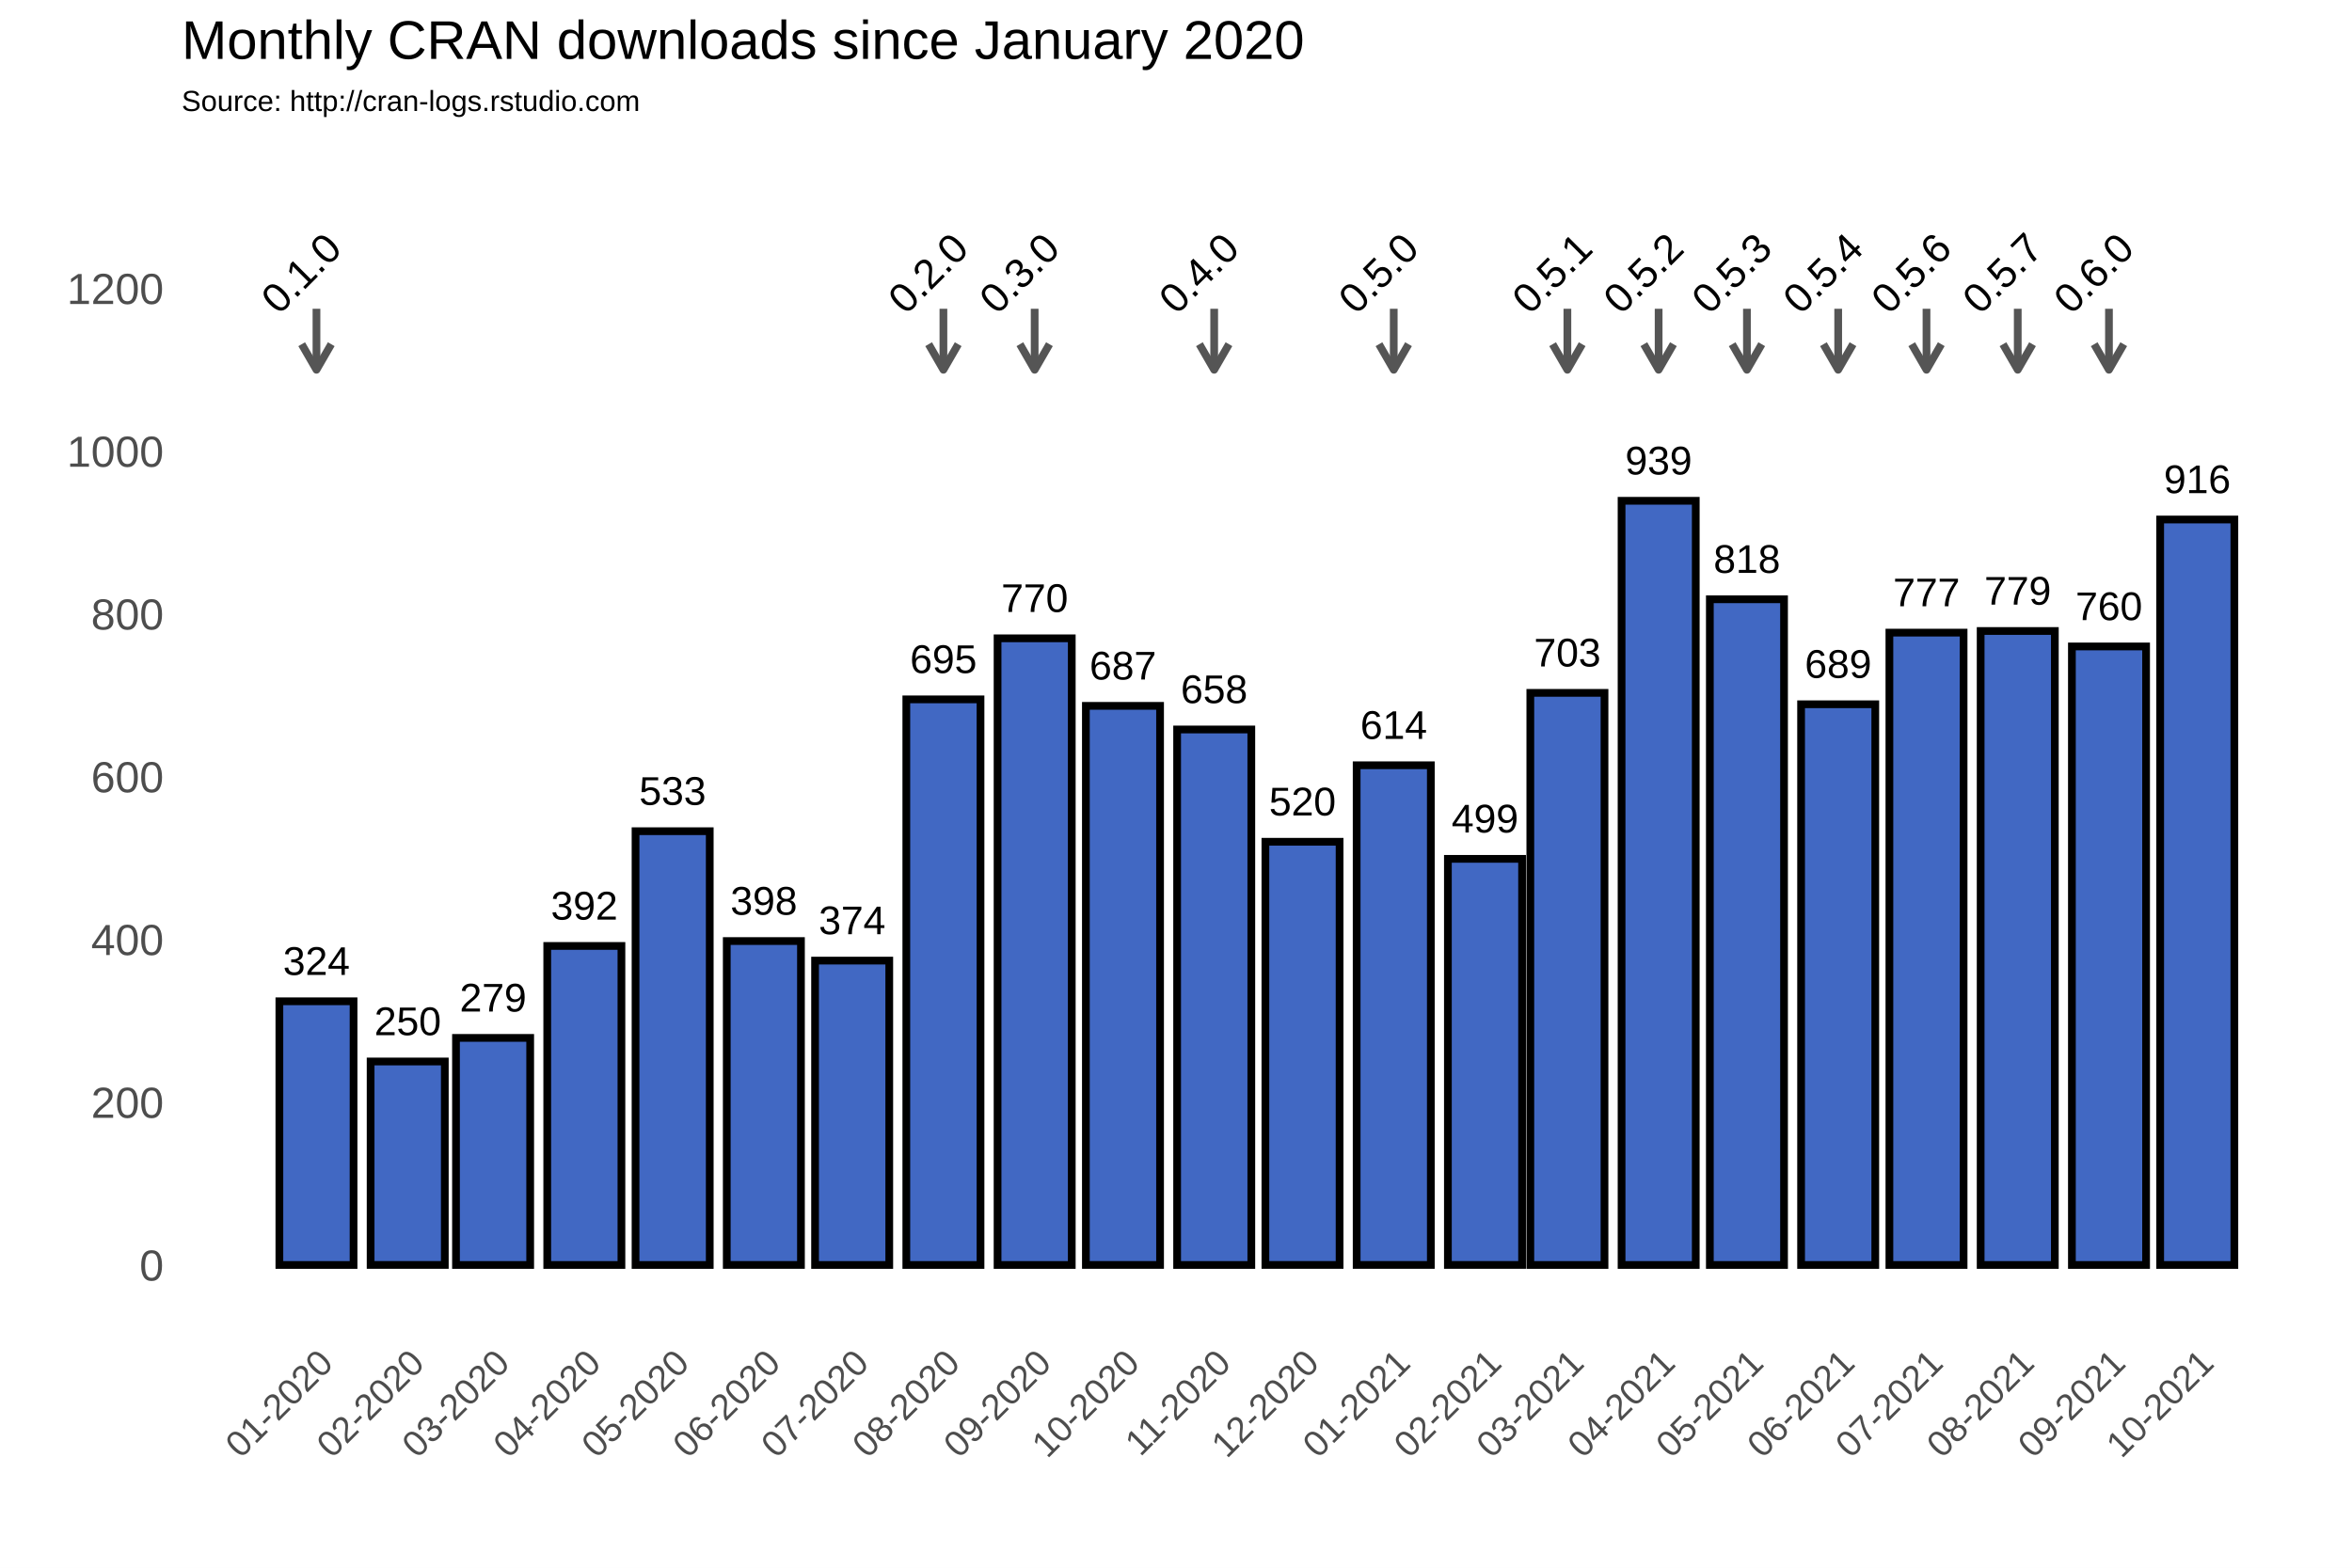
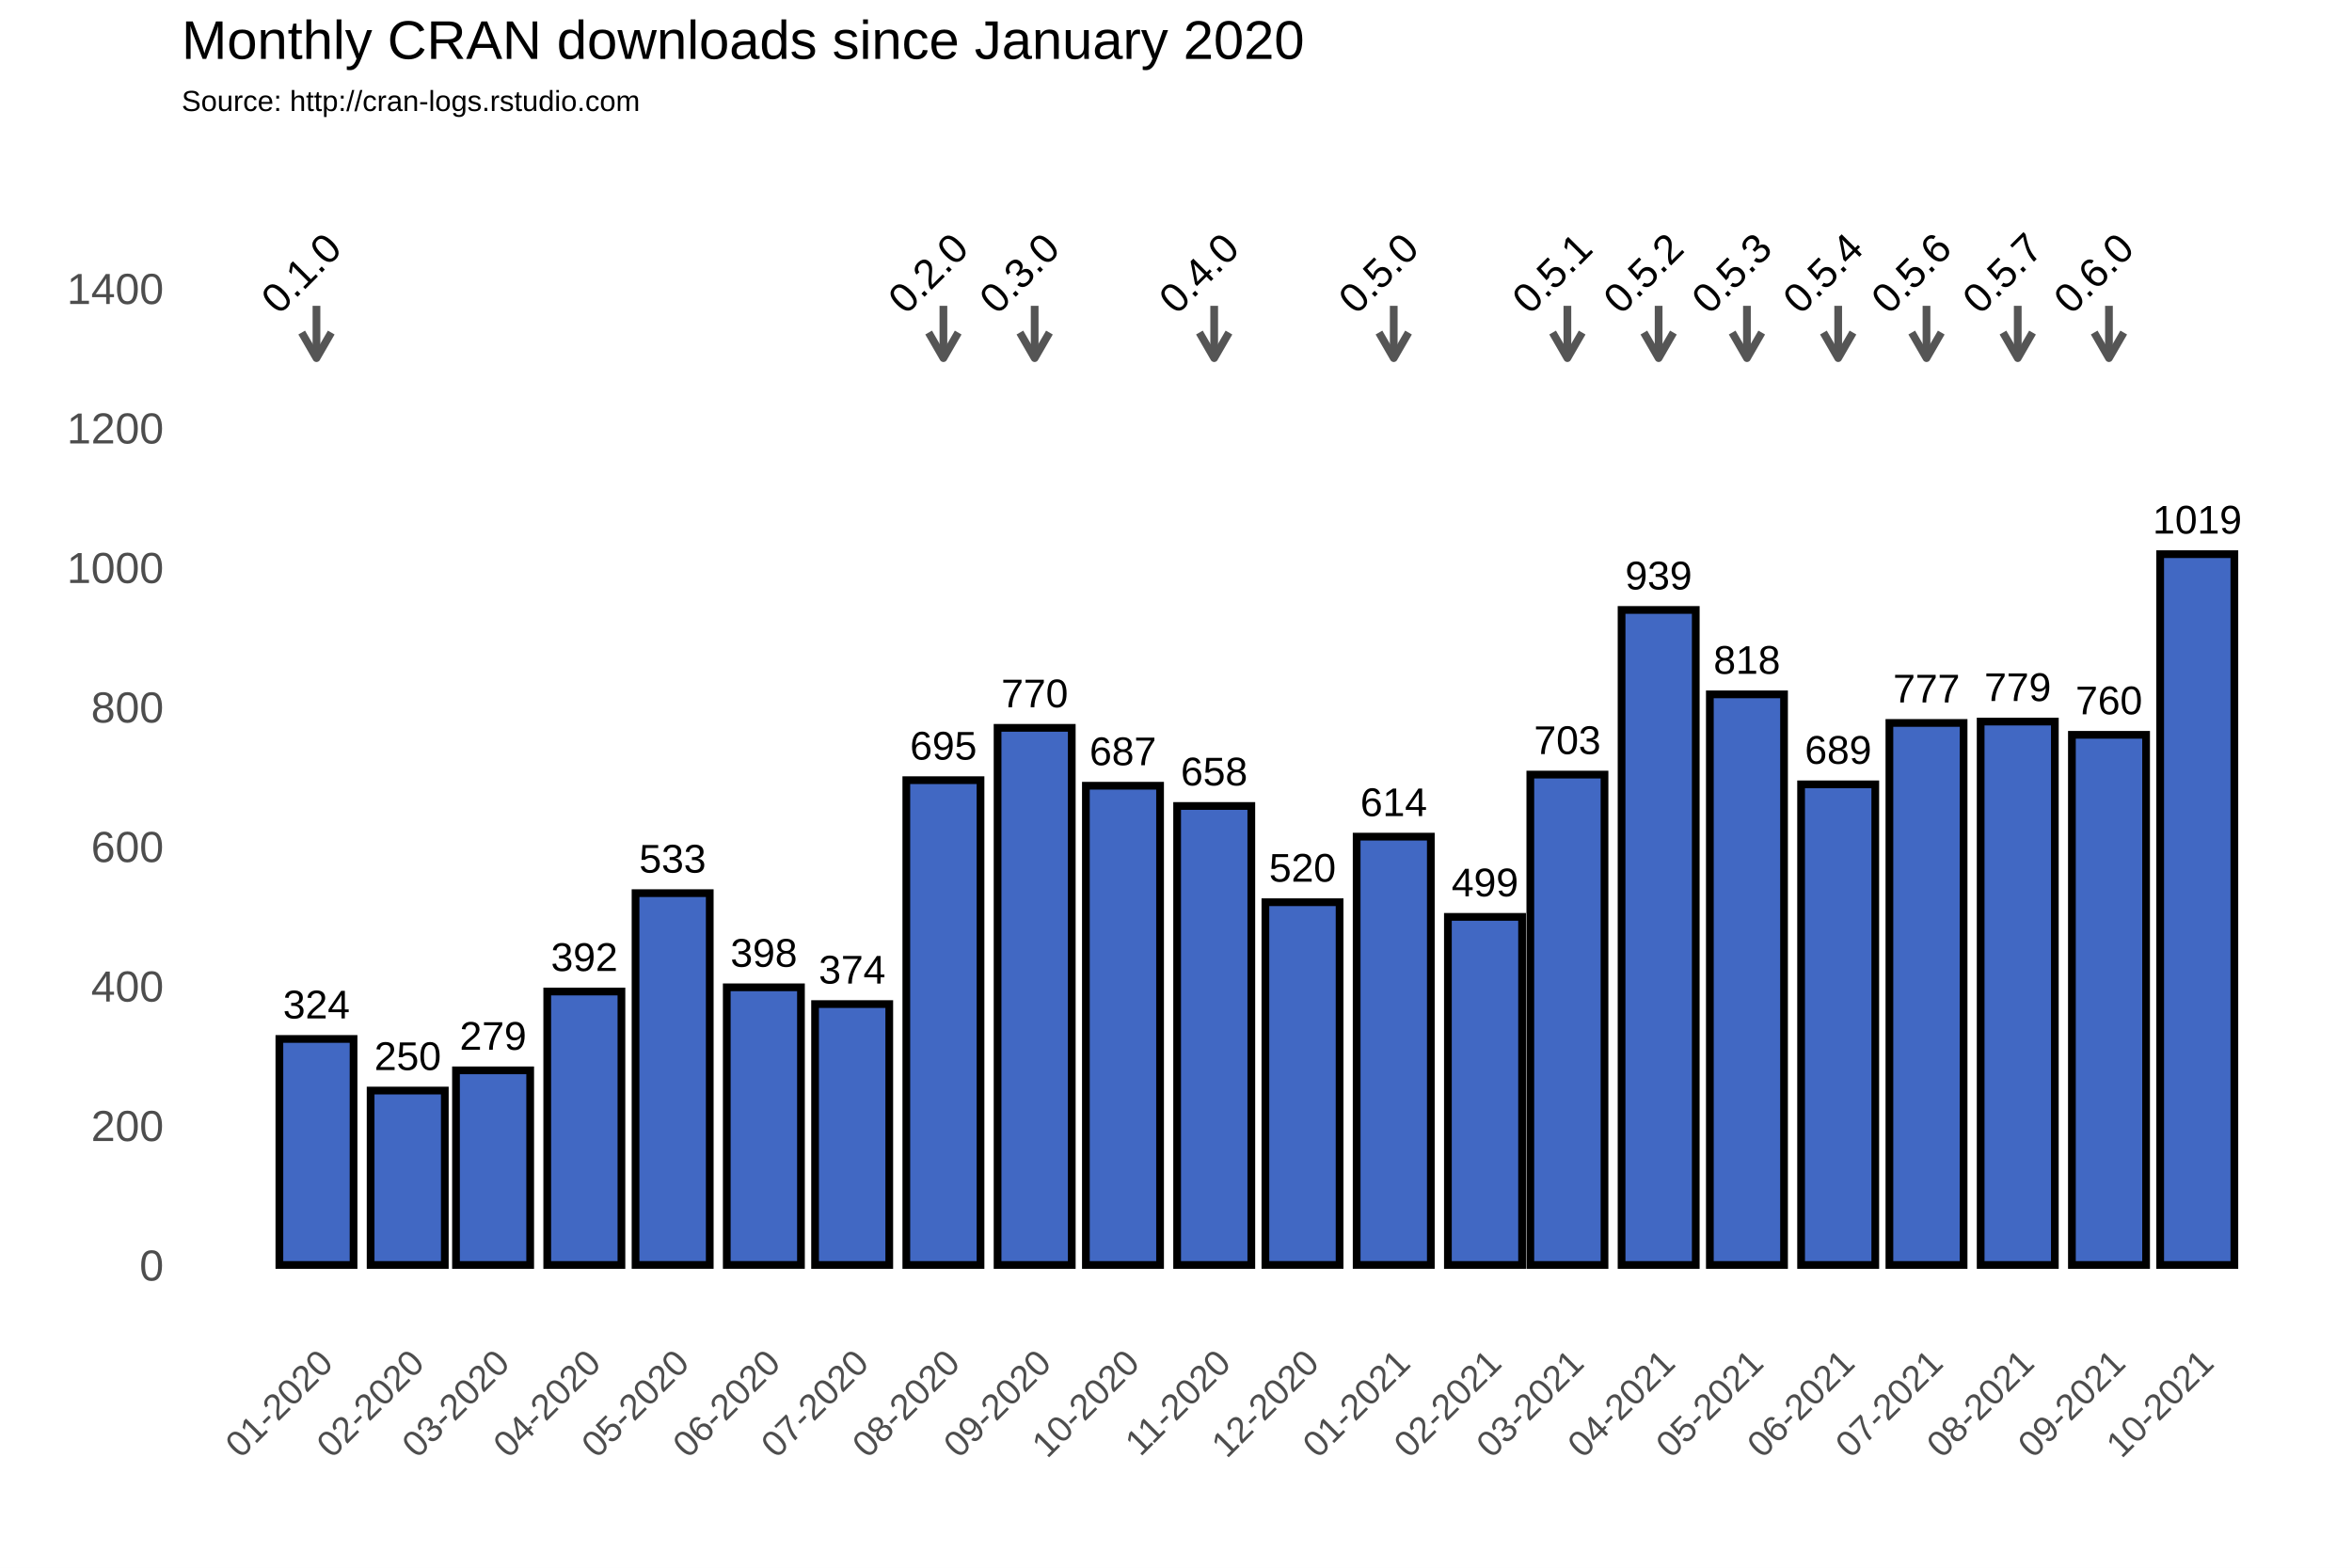
<svg xmlns="http://www.w3.org/2000/svg" class="svglite" width="648.00pt" height="432.00pt" viewBox="0 0 648.00 432.00">
  <defs>
    <style type="text/css">
    .svglite line, .svglite polyline, .svglite polygon, .svglite path, .svglite rect, .svglite circle {
      fill: none;
      stroke: #000000;
      stroke-linecap: round;
      stroke-linejoin: round;
      stroke-miterlimit: 10.00;
    }
  </style>
  </defs>
  <rect width="100%" height="100%" style="stroke: none; fill: #FFFFFF;" />
  <defs>
    <clipPath id="cpMC4wMHw2NDguMDB8MC4wMHw0MzIuMDA=">
      <rect x="0.00" y="0.00" width="648.00" height="432.00" />
    </clipPath>
  </defs>
  <g clip-path="url(#cpMC4wMHw2NDguMDB8MC4wMHw0MzIuMDA=)">
    <rect x="0.00" y="0.00" width="648.00" height="432.00" style="stroke-width: 1.07; stroke: #FFFFFF; fill: #FFFFFF;" />
  </g>
  <defs>
    <clipPath id="cpNTAuMDR8NjQyLjUyfDM3Ljc2fDM2My4zOA==">
      <rect x="50.04" y="37.76" width="592.48" height="325.62" />
    </clipPath>
  </defs>
  <g clip-path="url(#cpNTAuMDR8NjQyLjUyfDM3Ljc2fDM2My4zOA==)">
    <rect x="50.04" y="37.76" width="592.48" height="325.62" style="stroke-width: 1.07; stroke: none;" />
-     <polyline points="50.04,326.15 642.52,326.15 " style="stroke-width: 0.53; stroke: #FFFFFF; stroke-linecap: butt;" />
-     <polyline points="50.04,281.30 642.52,281.30 " style="stroke-width: 0.53; stroke: #FFFFFF; stroke-linecap: butt;" />
-     <polyline points="50.04,236.45 642.52,236.45 " style="stroke-width: 0.53; stroke: #FFFFFF; stroke-linecap: butt;" />
-     <polyline points="50.04,191.60 642.52,191.60 " style="stroke-width: 0.53; stroke: #FFFFFF; stroke-linecap: butt;" />
-     <polyline points="50.04,146.75 642.52,146.75 " style="stroke-width: 0.53; stroke: #FFFFFF; stroke-linecap: butt;" />
-     <polyline points="50.04,101.90 642.52,101.90 " style="stroke-width: 0.53; stroke: #FFFFFF; stroke-linecap: butt;" />
-     <polyline points="50.04,57.04 642.52,57.04 " style="stroke-width: 0.53; stroke: #FFFFFF; stroke-linecap: butt;" />
+     <polyline points="50.04,329.36 642.52,329.36 " style="stroke-width: 0.53; stroke: #FFFFFF; stroke-linecap: butt;" />
+     <polyline points="50.04,290.91 642.52,290.91 " style="stroke-width: 0.53; stroke: #FFFFFF; stroke-linecap: butt;" />
+     <polyline points="50.04,252.47 642.52,252.47 " style="stroke-width: 0.53; stroke: #FFFFFF; stroke-linecap: butt;" />
+     <polyline points="50.04,214.02 642.52,214.02 " style="stroke-width: 0.53; stroke: #FFFFFF; stroke-linecap: butt;" />
+     <polyline points="50.04,175.58 642.52,175.58 " style="stroke-width: 0.53; stroke: #FFFFFF; stroke-linecap: butt;" />
+     <polyline points="50.04,137.14 642.52,137.14 " style="stroke-width: 0.53; stroke: #FFFFFF; stroke-linecap: butt;" />
+     <polyline points="50.04,98.69 642.52,98.69 " style="stroke-width: 0.53; stroke: #FFFFFF; stroke-linecap: butt;" />
+     <polyline points="50.04,60.25 642.52,60.25 " style="stroke-width: 0.53; stroke: #FFFFFF; stroke-linecap: butt;" />
+     <polyline points="50.04,41.03 642.52,41.03 " style="stroke-width: 0.53; stroke: #FFFFFF; stroke-linecap: butt;" />
    <polyline points="62.05,363.38 62.05,37.76 " style="stroke-width: 0.53; stroke: #FFFFFF; stroke-linecap: butt;" />
    <polyline points="74.62,363.38 74.62,37.76 " style="stroke-width: 0.53; stroke: #FFFFFF; stroke-linecap: butt;" />
    <polyline points="99.76,363.38 99.76,37.76 " style="stroke-width: 0.53; stroke: #FFFFFF; stroke-linecap: butt;" />
    <polyline points="124.09,363.38 124.09,37.76 " style="stroke-width: 0.53; stroke: #FFFFFF; stroke-linecap: butt;" />
    <polyline points="148.42,363.38 148.42,37.76 " style="stroke-width: 0.53; stroke: #FFFFFF; stroke-linecap: butt;" />
    <polyline points="173.15,363.38 173.15,37.76 " style="stroke-width: 0.53; stroke: #FFFFFF; stroke-linecap: butt;" />
    <polyline points="197.88,363.38 197.88,37.76 " style="stroke-width: 0.53; stroke: #FFFFFF; stroke-linecap: butt;" />
    <polyline points="222.62,363.38 222.62,37.76 " style="stroke-width: 0.53; stroke: #FFFFFF; stroke-linecap: butt;" />
    <polyline points="247.35,363.38 247.35,37.76 " style="stroke-width: 0.53; stroke: #FFFFFF; stroke-linecap: butt;" />
    <polyline points="272.49,363.38 272.49,37.76 " style="stroke-width: 0.53; stroke: #FFFFFF; stroke-linecap: butt;" />
    <polyline points="297.22,363.38 297.22,37.76 " style="stroke-width: 0.53; stroke: #FFFFFF; stroke-linecap: butt;" />
    <polyline points="321.95,363.38 321.95,37.76 " style="stroke-width: 0.53; stroke: #FFFFFF; stroke-linecap: butt;" />
    <polyline points="346.69,363.38 346.69,37.76 " style="stroke-width: 0.53; stroke: #FFFFFF; stroke-linecap: butt;" />
    <polyline points="371.42,363.38 371.42,37.76 " style="stroke-width: 0.53; stroke: #FFFFFF; stroke-linecap: butt;" />
    <polyline points="396.56,363.38 396.56,37.76 " style="stroke-width: 0.53; stroke: #FFFFFF; stroke-linecap: butt;" />
    <polyline points="420.48,363.38 420.48,37.76 " style="stroke-width: 0.53; stroke: #FFFFFF; stroke-linecap: butt;" />
    <polyline points="444.40,363.38 444.40,37.76 " style="stroke-width: 0.53; stroke: #FFFFFF; stroke-linecap: butt;" />
    <polyline points="469.14,363.38 469.14,37.76 " style="stroke-width: 0.53; stroke: #FFFFFF; stroke-linecap: butt;" />
    <polyline points="493.87,363.38 493.87,37.76 " style="stroke-width: 0.53; stroke: #FFFFFF; stroke-linecap: butt;" />
    <polyline points="518.60,363.38 518.60,37.76 " style="stroke-width: 0.53; stroke: #FFFFFF; stroke-linecap: butt;" />
    <polyline points="543.34,363.38 543.34,37.76 " style="stroke-width: 0.53; stroke: #FFFFFF; stroke-linecap: butt;" />
    <polyline points="568.48,363.38 568.48,37.76 " style="stroke-width: 0.53; stroke: #FFFFFF; stroke-linecap: butt;" />
    <polyline points="593.21,363.38 593.21,37.76 " style="stroke-width: 0.53; stroke: #FFFFFF; stroke-linecap: butt;" />
    <polyline points="617.94,363.38 617.94,37.76 " style="stroke-width: 0.53; stroke: #FFFFFF; stroke-linecap: butt;" />
    <polyline points="630.51,363.38 630.51,37.76 " style="stroke-width: 0.53; stroke: #FFFFFF; stroke-linecap: butt;" />
    <polyline points="50.04,348.58 642.52,348.58 " style="stroke-width: 1.07; stroke: #FFFFFF; stroke-linecap: butt;" />
-     <polyline points="50.04,303.73 642.52,303.73 " style="stroke-width: 1.07; stroke: #FFFFFF; stroke-linecap: butt;" />
-     <polyline points="50.04,258.88 642.52,258.88 " style="stroke-width: 1.07; stroke: #FFFFFF; stroke-linecap: butt;" />
-     <polyline points="50.04,214.02 642.52,214.02 " style="stroke-width: 1.07; stroke: #FFFFFF; stroke-linecap: butt;" />
-     <polyline points="50.04,169.17 642.52,169.17 " style="stroke-width: 1.07; stroke: #FFFFFF; stroke-linecap: butt;" />
-     <polyline points="50.04,124.32 642.52,124.32 " style="stroke-width: 1.07; stroke: #FFFFFF; stroke-linecap: butt;" />
+     <polyline points="50.04,310.13 642.52,310.13 " style="stroke-width: 1.07; stroke: #FFFFFF; stroke-linecap: butt;" />
+     <polyline points="50.04,271.69 642.52,271.69 " style="stroke-width: 1.07; stroke: #FFFFFF; stroke-linecap: butt;" />
+     <polyline points="50.04,233.25 642.52,233.25 " style="stroke-width: 1.07; stroke: #FFFFFF; stroke-linecap: butt;" />
+     <polyline points="50.04,194.80 642.52,194.80 " style="stroke-width: 1.07; stroke: #FFFFFF; stroke-linecap: butt;" />
+     <polyline points="50.04,156.36 642.52,156.36 " style="stroke-width: 1.07; stroke: #FFFFFF; stroke-linecap: butt;" />
+     <polyline points="50.04,117.91 642.52,117.91 " style="stroke-width: 1.07; stroke: #FFFFFF; stroke-linecap: butt;" />
    <polyline points="50.04,79.47 642.52,79.47 " style="stroke-width: 1.07; stroke: #FFFFFF; stroke-linecap: butt;" />
    <polyline points="87.19,363.38 87.19,37.76 " style="stroke-width: 1.07; stroke: #FFFFFF; stroke-linecap: butt;" />
    <polyline points="112.33,363.38 112.33,37.76 " style="stroke-width: 1.07; stroke: #FFFFFF; stroke-linecap: butt;" />
    <polyline points="135.85,363.38 135.85,37.76 " style="stroke-width: 1.07; stroke: #FFFFFF; stroke-linecap: butt;" />
    <polyline points="160.99,363.38 160.99,37.76 " style="stroke-width: 1.07; stroke: #FFFFFF; stroke-linecap: butt;" />
    <polyline points="185.31,363.38 185.31,37.76 " style="stroke-width: 1.07; stroke: #FFFFFF; stroke-linecap: butt;" />
    <polyline points="210.45,363.38 210.45,37.76 " style="stroke-width: 1.07; stroke: #FFFFFF; stroke-linecap: butt;" />
    <polyline points="234.78,363.38 234.78,37.76 " style="stroke-width: 1.07; stroke: #FFFFFF; stroke-linecap: butt;" />
    <polyline points="259.92,363.38 259.92,37.76 " style="stroke-width: 1.07; stroke: #FFFFFF; stroke-linecap: butt;" />
    <polyline points="285.06,363.38 285.06,37.76 " style="stroke-width: 1.07; stroke: #FFFFFF; stroke-linecap: butt;" />
    <polyline points="309.38,363.38 309.38,37.76 " style="stroke-width: 1.07; stroke: #FFFFFF; stroke-linecap: butt;" />
    <polyline points="334.52,363.38 334.52,37.76 " style="stroke-width: 1.07; stroke: #FFFFFF; stroke-linecap: butt;" />
    <polyline points="358.85,363.38 358.85,37.76 " style="stroke-width: 1.07; stroke: #FFFFFF; stroke-linecap: butt;" />
    <polyline points="383.99,363.38 383.99,37.76 " style="stroke-width: 1.07; stroke: #FFFFFF; stroke-linecap: butt;" />
    <polyline points="409.13,363.38 409.13,37.76 " style="stroke-width: 1.07; stroke: #FFFFFF; stroke-linecap: butt;" />
    <polyline points="431.83,363.38 431.83,37.76 " style="stroke-width: 1.07; stroke: #FFFFFF; stroke-linecap: butt;" />
    <polyline points="456.97,363.38 456.97,37.76 " style="stroke-width: 1.07; stroke: #FFFFFF; stroke-linecap: butt;" />
    <polyline points="481.30,363.38 481.30,37.76 " style="stroke-width: 1.07; stroke: #FFFFFF; stroke-linecap: butt;" />
    <polyline points="506.44,363.38 506.44,37.76 " style="stroke-width: 1.07; stroke: #FFFFFF; stroke-linecap: butt;" />
    <polyline points="530.77,363.38 530.77,37.76 " style="stroke-width: 1.07; stroke: #FFFFFF; stroke-linecap: butt;" />
    <polyline points="555.91,363.38 555.91,37.76 " style="stroke-width: 1.07; stroke: #FFFFFF; stroke-linecap: butt;" />
    <polyline points="581.04,363.38 581.04,37.76 " style="stroke-width: 1.07; stroke: #FFFFFF; stroke-linecap: butt;" />
    <polyline points="605.37,363.38 605.37,37.76 " style="stroke-width: 1.07; stroke: #FFFFFF; stroke-linecap: butt;" />
-     <rect x="76.97" y="275.92" width="20.44" height="72.66" style="stroke-width: 2.13; stroke-linecap: square; stroke-linejoin: miter; fill: #4168C3;" />
-     <rect x="102.11" y="292.51" width="20.44" height="56.06" style="stroke-width: 2.13; stroke-linecap: square; stroke-linejoin: miter; fill: #4168C3;" />
-     <rect x="125.63" y="286.01" width="20.44" height="62.57" style="stroke-width: 2.13; stroke-linecap: square; stroke-linejoin: miter; fill: #4168C3;" />
-     <rect x="150.77" y="260.67" width="20.44" height="87.91" style="stroke-width: 2.13; stroke-linecap: square; stroke-linejoin: miter; fill: #4168C3;" />
-     <rect x="175.10" y="229.05" width="20.44" height="119.53" style="stroke-width: 2.13; stroke-linecap: square; stroke-linejoin: miter; fill: #4168C3;" />
-     <rect x="200.23" y="259.32" width="20.44" height="89.25" style="stroke-width: 2.13; stroke-linecap: square; stroke-linejoin: miter; fill: #4168C3;" />
-     <rect x="224.56" y="264.71" width="20.44" height="83.87" style="stroke-width: 2.13; stroke-linecap: square; stroke-linejoin: miter; fill: #4168C3;" />
-     <rect x="249.70" y="192.72" width="20.44" height="155.86" style="stroke-width: 2.13; stroke-linecap: square; stroke-linejoin: miter; fill: #4168C3;" />
-     <rect x="274.84" y="175.90" width="20.44" height="172.68" style="stroke-width: 2.13; stroke-linecap: square; stroke-linejoin: miter; fill: #4168C3;" />
-     <rect x="299.17" y="194.51" width="20.44" height="154.06" style="stroke-width: 2.13; stroke-linecap: square; stroke-linejoin: miter; fill: #4168C3;" />
-     <rect x="324.31" y="201.02" width="20.44" height="147.56" style="stroke-width: 2.13; stroke-linecap: square; stroke-linejoin: miter; fill: #4168C3;" />
-     <rect x="348.63" y="231.96" width="20.44" height="116.61" style="stroke-width: 2.13; stroke-linecap: square; stroke-linejoin: miter; fill: #4168C3;" />
-     <rect x="373.77" y="210.88" width="20.44" height="137.69" style="stroke-width: 2.13; stroke-linecap: square; stroke-linejoin: miter; fill: #4168C3;" />
-     <rect x="398.91" y="236.67" width="20.44" height="111.90" style="stroke-width: 2.13; stroke-linecap: square; stroke-linejoin: miter; fill: #4168C3;" />
-     <rect x="421.62" y="190.93" width="20.44" height="157.65" style="stroke-width: 2.13; stroke-linecap: square; stroke-linejoin: miter; fill: #4168C3;" />
-     <rect x="446.76" y="138.00" width="20.44" height="210.58" style="stroke-width: 2.13; stroke-linecap: square; stroke-linejoin: miter; fill: #4168C3;" />
-     <rect x="471.08" y="165.14" width="20.44" height="183.44" style="stroke-width: 2.13; stroke-linecap: square; stroke-linejoin: miter; fill: #4168C3;" />
-     <rect x="496.22" y="194.07" width="20.44" height="154.51" style="stroke-width: 2.13; stroke-linecap: square; stroke-linejoin: miter; fill: #4168C3;" />
-     <rect x="520.55" y="174.33" width="20.44" height="174.25" style="stroke-width: 2.13; stroke-linecap: square; stroke-linejoin: miter; fill: #4168C3;" />
-     <rect x="545.69" y="173.88" width="20.44" height="174.70" style="stroke-width: 2.13; stroke-linecap: square; stroke-linejoin: miter; fill: #4168C3;" />
-     <rect x="570.83" y="178.14" width="20.44" height="170.44" style="stroke-width: 2.13; stroke-linecap: square; stroke-linejoin: miter; fill: #4168C3;" />
-     <rect x="595.15" y="143.16" width="20.44" height="205.42" style="stroke-width: 2.13; stroke-linecap: square; stroke-linejoin: miter; fill: #4168C3;" />
-     <text x="87.19" y="268.66" text-anchor="middle" style="font-size: 11.04px; font-family: Arial;" textLength="18.40px" lengthAdjust="spacingAndGlyphs">324</text>
-     <text x="112.33" y="285.25" text-anchor="middle" style="font-size: 11.04px; font-family: Arial;" textLength="18.40px" lengthAdjust="spacingAndGlyphs">250</text>
-     <text x="135.85" y="278.75" text-anchor="middle" style="font-size: 11.04px; font-family: Arial;" textLength="18.40px" lengthAdjust="spacingAndGlyphs">279</text>
-     <text x="160.99" y="253.41" text-anchor="middle" style="font-size: 11.04px; font-family: Arial;" textLength="18.40px" lengthAdjust="spacingAndGlyphs">392</text>
-     <text x="185.31" y="221.79" text-anchor="middle" style="font-size: 11.04px; font-family: Arial;" textLength="18.40px" lengthAdjust="spacingAndGlyphs">533</text>
-     <text x="210.45" y="252.06" text-anchor="middle" style="font-size: 11.04px; font-family: Arial;" textLength="18.40px" lengthAdjust="spacingAndGlyphs">398</text>
-     <text x="234.78" y="257.44" text-anchor="middle" style="font-size: 11.04px; font-family: Arial;" textLength="18.40px" lengthAdjust="spacingAndGlyphs">374</text>
-     <text x="259.92" y="185.46" text-anchor="middle" style="font-size: 11.04px; font-family: Arial;" textLength="18.40px" lengthAdjust="spacingAndGlyphs">695</text>
-     <text x="285.06" y="168.64" text-anchor="middle" style="font-size: 11.04px; font-family: Arial;" textLength="18.40px" lengthAdjust="spacingAndGlyphs">770</text>
-     <text x="309.38" y="187.25" text-anchor="middle" style="font-size: 11.04px; font-family: Arial;" textLength="18.40px" lengthAdjust="spacingAndGlyphs">687</text>
-     <text x="334.52" y="193.75" text-anchor="middle" style="font-size: 11.04px; font-family: Arial;" textLength="18.40px" lengthAdjust="spacingAndGlyphs">658</text>
-     <text x="358.85" y="224.70" text-anchor="middle" style="font-size: 11.04px; font-family: Arial;" textLength="18.40px" lengthAdjust="spacingAndGlyphs">520</text>
-     <text x="383.99" y="203.62" text-anchor="middle" style="font-size: 11.04px; font-family: Arial;" textLength="18.40px" lengthAdjust="spacingAndGlyphs">614</text>
-     <text x="409.13" y="229.41" text-anchor="middle" style="font-size: 11.04px; font-family: Arial;" textLength="18.40px" lengthAdjust="spacingAndGlyphs">499</text>
-     <text x="431.83" y="183.66" text-anchor="middle" style="font-size: 11.04px; font-family: Arial;" textLength="18.40px" lengthAdjust="spacingAndGlyphs">703</text>
-     <text x="456.97" y="130.74" text-anchor="middle" style="font-size: 11.04px; font-family: Arial;" textLength="18.40px" lengthAdjust="spacingAndGlyphs">939</text>
-     <text x="481.30" y="157.87" text-anchor="middle" style="font-size: 11.04px; font-family: Arial;" textLength="18.40px" lengthAdjust="spacingAndGlyphs">818</text>
-     <text x="506.44" y="186.80" text-anchor="middle" style="font-size: 11.04px; font-family: Arial;" textLength="18.40px" lengthAdjust="spacingAndGlyphs">689</text>
-     <text x="530.77" y="167.07" text-anchor="middle" style="font-size: 11.04px; font-family: Arial;" textLength="18.40px" lengthAdjust="spacingAndGlyphs">777</text>
-     <text x="555.91" y="166.62" text-anchor="middle" style="font-size: 11.04px; font-family: Arial;" textLength="18.40px" lengthAdjust="spacingAndGlyphs">779</text>
-     <text x="581.04" y="170.88" text-anchor="middle" style="font-size: 11.04px; font-family: Arial;" textLength="18.40px" lengthAdjust="spacingAndGlyphs">760</text>
-     <text x="605.37" y="135.89" text-anchor="middle" style="font-size: 11.04px; font-family: Arial;" textLength="18.40px" lengthAdjust="spacingAndGlyphs">916</text>
-     <line x1="87.19" y1="85.08" x2="87.19" y2="101.90" style="stroke-width: 2.13; stroke: #555555; stroke-linecap: butt;" />
-     <polyline points="83.12,94.85 87.19,101.90 91.26,94.85 " style="stroke-width: 2.13; stroke: #555555; stroke-linecap: butt;" />
-     <line x1="259.92" y1="85.08" x2="259.92" y2="101.90" style="stroke-width: 2.13; stroke: #555555; stroke-linecap: butt;" />
-     <polyline points="255.85,94.85 259.92,101.90 263.99,94.85 " style="stroke-width: 2.13; stroke: #555555; stroke-linecap: butt;" />
-     <line x1="285.06" y1="85.08" x2="285.06" y2="101.90" style="stroke-width: 2.13; stroke: #555555; stroke-linecap: butt;" />
-     <polyline points="280.99,94.85 285.06,101.90 289.13,94.85 " style="stroke-width: 2.13; stroke: #555555; stroke-linecap: butt;" />
-     <line x1="334.52" y1="85.08" x2="334.52" y2="101.90" style="stroke-width: 2.13; stroke: #555555; stroke-linecap: butt;" />
-     <polyline points="330.45,94.85 334.52,101.90 338.59,94.85 " style="stroke-width: 2.13; stroke: #555555; stroke-linecap: butt;" />
-     <line x1="383.99" y1="85.08" x2="383.99" y2="101.90" style="stroke-width: 2.13; stroke: #555555; stroke-linecap: butt;" />
-     <polyline points="379.92,94.85 383.99,101.90 388.06,94.85 " style="stroke-width: 2.13; stroke: #555555; stroke-linecap: butt;" />
-     <line x1="431.83" y1="85.08" x2="431.83" y2="101.90" style="stroke-width: 2.13; stroke: #555555; stroke-linecap: butt;" />
-     <polyline points="427.76,94.85 431.83,101.90 435.90,94.85 " style="stroke-width: 2.13; stroke: #555555; stroke-linecap: butt;" />
-     <line x1="456.97" y1="85.08" x2="456.97" y2="101.90" style="stroke-width: 2.13; stroke: #555555; stroke-linecap: butt;" />
-     <polyline points="452.90,94.85 456.97,101.90 461.04,94.85 " style="stroke-width: 2.13; stroke: #555555; stroke-linecap: butt;" />
-     <line x1="481.30" y1="85.08" x2="481.30" y2="101.90" style="stroke-width: 2.13; stroke: #555555; stroke-linecap: butt;" />
-     <polyline points="477.23,94.85 481.30,101.90 485.37,94.85 " style="stroke-width: 2.13; stroke: #555555; stroke-linecap: butt;" />
-     <line x1="506.44" y1="85.08" x2="506.44" y2="101.90" style="stroke-width: 2.13; stroke: #555555; stroke-linecap: butt;" />
-     <polyline points="502.37,94.85 506.44,101.90 510.51,94.85 " style="stroke-width: 2.13; stroke: #555555; stroke-linecap: butt;" />
-     <line x1="530.77" y1="85.08" x2="530.77" y2="101.90" style="stroke-width: 2.13; stroke: #555555; stroke-linecap: butt;" />
-     <polyline points="526.70,94.85 530.77,101.90 534.84,94.85 " style="stroke-width: 2.13; stroke: #555555; stroke-linecap: butt;" />
-     <line x1="555.91" y1="85.08" x2="555.91" y2="101.90" style="stroke-width: 2.13; stroke: #555555; stroke-linecap: butt;" />
-     <polyline points="551.84,94.85 555.91,101.90 559.98,94.85 " style="stroke-width: 2.13; stroke: #555555; stroke-linecap: butt;" />
-     <line x1="581.04" y1="85.08" x2="581.04" y2="101.90" style="stroke-width: 2.13; stroke: #555555; stroke-linecap: butt;" />
-     <polyline points="576.97,94.85 581.04,101.90 585.11,94.85 " style="stroke-width: 2.13; stroke: #555555; stroke-linecap: butt;" />
+     <rect x="76.97" y="286.30" width="20.44" height="62.28" style="stroke-width: 2.13; stroke-linecap: square; stroke-linejoin: miter; fill: #4168C3;" />
+     <rect x="102.11" y="300.52" width="20.44" height="48.06" style="stroke-width: 2.13; stroke-linecap: square; stroke-linejoin: miter; fill: #4168C3;" />
+     <rect x="125.63" y="294.95" width="20.44" height="53.63" style="stroke-width: 2.13; stroke-linecap: square; stroke-linejoin: miter; fill: #4168C3;" />
+     <rect x="150.77" y="273.23" width="20.44" height="75.35" style="stroke-width: 2.13; stroke-linecap: square; stroke-linejoin: miter; fill: #4168C3;" />
+     <rect x="175.10" y="246.12" width="20.44" height="102.45" style="stroke-width: 2.13; stroke-linecap: square; stroke-linejoin: miter; fill: #4168C3;" />
+     <rect x="200.23" y="272.07" width="20.44" height="76.50" style="stroke-width: 2.13; stroke-linecap: square; stroke-linejoin: miter; fill: #4168C3;" />
+     <rect x="224.56" y="276.69" width="20.44" height="71.89" style="stroke-width: 2.13; stroke-linecap: square; stroke-linejoin: miter; fill: #4168C3;" />
+     <rect x="249.70" y="214.99" width="20.44" height="133.59" style="stroke-width: 2.13; stroke-linecap: square; stroke-linejoin: miter; fill: #4168C3;" />
+     <rect x="274.84" y="200.57" width="20.44" height="148.01" style="stroke-width: 2.13; stroke-linecap: square; stroke-linejoin: miter; fill: #4168C3;" />
+     <rect x="299.17" y="216.52" width="20.44" height="132.06" style="stroke-width: 2.13; stroke-linecap: square; stroke-linejoin: miter; fill: #4168C3;" />
+     <rect x="324.31" y="222.10" width="20.44" height="126.48" style="stroke-width: 2.13; stroke-linecap: square; stroke-linejoin: miter; fill: #4168C3;" />
+     <rect x="348.63" y="248.62" width="20.44" height="99.95" style="stroke-width: 2.13; stroke-linecap: square; stroke-linejoin: miter; fill: #4168C3;" />
+     <rect x="373.77" y="230.55" width="20.44" height="118.02" style="stroke-width: 2.13; stroke-linecap: square; stroke-linejoin: miter; fill: #4168C3;" />
+     <rect x="398.91" y="252.66" width="20.44" height="95.92" style="stroke-width: 2.13; stroke-linecap: square; stroke-linejoin: miter; fill: #4168C3;" />
+     <rect x="421.62" y="213.45" width="20.44" height="135.13" style="stroke-width: 2.13; stroke-linecap: square; stroke-linejoin: miter; fill: #4168C3;" />
+     <rect x="446.76" y="168.08" width="20.44" height="180.50" style="stroke-width: 2.13; stroke-linecap: square; stroke-linejoin: miter; fill: #4168C3;" />
+     <rect x="471.08" y="191.34" width="20.44" height="157.24" style="stroke-width: 2.13; stroke-linecap: square; stroke-linejoin: miter; fill: #4168C3;" />
+     <rect x="496.22" y="216.14" width="20.44" height="132.44" style="stroke-width: 2.13; stroke-linecap: square; stroke-linejoin: miter; fill: #4168C3;" />
+     <rect x="520.55" y="199.22" width="20.44" height="149.36" style="stroke-width: 2.13; stroke-linecap: square; stroke-linejoin: miter; fill: #4168C3;" />
+     <rect x="545.69" y="198.84" width="20.44" height="149.74" style="stroke-width: 2.13; stroke-linecap: square; stroke-linejoin: miter; fill: #4168C3;" />
+     <rect x="570.83" y="202.49" width="20.44" height="146.09" style="stroke-width: 2.13; stroke-linecap: square; stroke-linejoin: miter; fill: #4168C3;" />
+     <rect x="595.15" y="152.71" width="20.44" height="195.87" style="stroke-width: 2.13; stroke-linecap: square; stroke-linejoin: miter; fill: #4168C3;" />
+     <text x="87.19" y="280.64" text-anchor="middle" style="font-size: 11.04px; font-family: Arial;" textLength="18.40px" lengthAdjust="spacingAndGlyphs">324</text>
+     <text x="112.33" y="294.86" text-anchor="middle" style="font-size: 11.04px; font-family: Arial;" textLength="18.40px" lengthAdjust="spacingAndGlyphs">250</text>
+     <text x="135.85" y="289.29" text-anchor="middle" style="font-size: 11.04px; font-family: Arial;" textLength="18.40px" lengthAdjust="spacingAndGlyphs">279</text>
+     <text x="160.99" y="267.57" text-anchor="middle" style="font-size: 11.04px; font-family: Arial;" textLength="18.40px" lengthAdjust="spacingAndGlyphs">392</text>
+     <text x="185.31" y="240.46" text-anchor="middle" style="font-size: 11.04px; font-family: Arial;" textLength="18.40px" lengthAdjust="spacingAndGlyphs">533</text>
+     <text x="210.45" y="266.41" text-anchor="middle" style="font-size: 11.04px; font-family: Arial;" textLength="18.40px" lengthAdjust="spacingAndGlyphs">398</text>
+     <text x="234.78" y="271.03" text-anchor="middle" style="font-size: 11.04px; font-family: Arial;" textLength="18.40px" lengthAdjust="spacingAndGlyphs">374</text>
+     <text x="259.92" y="209.32" text-anchor="middle" style="font-size: 11.04px; font-family: Arial;" textLength="18.40px" lengthAdjust="spacingAndGlyphs">695</text>
+     <text x="285.06" y="194.91" text-anchor="middle" style="font-size: 11.04px; font-family: Arial;" textLength="18.40px" lengthAdjust="spacingAndGlyphs">770</text>
+     <text x="309.38" y="210.86" text-anchor="middle" style="font-size: 11.04px; font-family: Arial;" textLength="18.40px" lengthAdjust="spacingAndGlyphs">687</text>
+     <text x="334.52" y="216.44" text-anchor="middle" style="font-size: 11.04px; font-family: Arial;" textLength="18.40px" lengthAdjust="spacingAndGlyphs">658</text>
+     <text x="358.85" y="242.96" text-anchor="middle" style="font-size: 11.04px; font-family: Arial;" textLength="18.40px" lengthAdjust="spacingAndGlyphs">520</text>
+     <text x="383.99" y="224.89" text-anchor="middle" style="font-size: 11.04px; font-family: Arial;" textLength="18.40px" lengthAdjust="spacingAndGlyphs">614</text>
+     <text x="409.13" y="247.00" text-anchor="middle" style="font-size: 11.04px; font-family: Arial;" textLength="18.40px" lengthAdjust="spacingAndGlyphs">499</text>
+     <text x="431.83" y="207.79" text-anchor="middle" style="font-size: 11.04px; font-family: Arial;" textLength="18.40px" lengthAdjust="spacingAndGlyphs">703</text>
+     <text x="456.97" y="162.42" text-anchor="middle" style="font-size: 11.04px; font-family: Arial;" textLength="18.40px" lengthAdjust="spacingAndGlyphs">939</text>
+     <text x="481.30" y="185.68" text-anchor="middle" style="font-size: 11.04px; font-family: Arial;" textLength="18.40px" lengthAdjust="spacingAndGlyphs">818</text>
+     <text x="506.44" y="210.48" text-anchor="middle" style="font-size: 11.04px; font-family: Arial;" textLength="18.40px" lengthAdjust="spacingAndGlyphs">689</text>
+     <text x="530.77" y="193.56" text-anchor="middle" style="font-size: 11.04px; font-family: Arial;" textLength="18.40px" lengthAdjust="spacingAndGlyphs">777</text>
+     <text x="555.91" y="193.18" text-anchor="middle" style="font-size: 11.04px; font-family: Arial;" textLength="18.40px" lengthAdjust="spacingAndGlyphs">779</text>
+     <text x="581.04" y="196.83" text-anchor="middle" style="font-size: 11.04px; font-family: Arial;" textLength="18.40px" lengthAdjust="spacingAndGlyphs">760</text>
+     <text x="605.37" y="147.04" text-anchor="middle" style="font-size: 11.04px; font-family: Arial;" textLength="24.54px" lengthAdjust="spacingAndGlyphs">1019</text>
+     <line x1="87.19" y1="84.27" x2="87.19" y2="98.69" style="stroke-width: 2.13; stroke: #555555; stroke-linecap: butt;" />
+     <polyline points="83.12,91.64 87.19,98.69 91.26,91.64 " style="stroke-width: 2.13; stroke: #555555; stroke-linecap: butt;" />
+     <line x1="259.92" y1="84.27" x2="259.92" y2="98.69" style="stroke-width: 2.13; stroke: #555555; stroke-linecap: butt;" />
+     <polyline points="255.85,91.64 259.92,98.69 263.99,91.64 " style="stroke-width: 2.13; stroke: #555555; stroke-linecap: butt;" />
+     <line x1="285.06" y1="84.27" x2="285.06" y2="98.69" style="stroke-width: 2.13; stroke: #555555; stroke-linecap: butt;" />
+     <polyline points="280.99,91.64 285.06,98.69 289.13,91.64 " style="stroke-width: 2.13; stroke: #555555; stroke-linecap: butt;" />
+     <line x1="334.52" y1="84.27" x2="334.52" y2="98.69" style="stroke-width: 2.13; stroke: #555555; stroke-linecap: butt;" />
+     <polyline points="330.45,91.64 334.52,98.69 338.59,91.64 " style="stroke-width: 2.13; stroke: #555555; stroke-linecap: butt;" />
+     <line x1="383.99" y1="84.27" x2="383.99" y2="98.69" style="stroke-width: 2.13; stroke: #555555; stroke-linecap: butt;" />
+     <polyline points="379.92,91.64 383.99,98.69 388.06,91.64 " style="stroke-width: 2.13; stroke: #555555; stroke-linecap: butt;" />
+     <line x1="431.83" y1="84.27" x2="431.83" y2="98.69" style="stroke-width: 2.13; stroke: #555555; stroke-linecap: butt;" />
+     <polyline points="427.76,91.64 431.83,98.69 435.90,91.64 " style="stroke-width: 2.13; stroke: #555555; stroke-linecap: butt;" />
+     <line x1="456.97" y1="84.27" x2="456.97" y2="98.69" style="stroke-width: 2.13; stroke: #555555; stroke-linecap: butt;" />
+     <polyline points="452.90,91.64 456.97,98.69 461.04,91.64 " style="stroke-width: 2.13; stroke: #555555; stroke-linecap: butt;" />
+     <line x1="481.30" y1="84.27" x2="481.30" y2="98.69" style="stroke-width: 2.13; stroke: #555555; stroke-linecap: butt;" />
+     <polyline points="477.23,91.64 481.30,98.69 485.37,91.64 " style="stroke-width: 2.13; stroke: #555555; stroke-linecap: butt;" />
+     <line x1="506.44" y1="84.27" x2="506.44" y2="98.69" style="stroke-width: 2.13; stroke: #555555; stroke-linecap: butt;" />
+     <polyline points="502.37,91.64 506.44,98.69 510.51,91.64 " style="stroke-width: 2.13; stroke: #555555; stroke-linecap: butt;" />
+     <line x1="530.77" y1="84.27" x2="530.77" y2="98.69" style="stroke-width: 2.13; stroke: #555555; stroke-linecap: butt;" />
+     <polyline points="526.70,91.64 530.77,98.69 534.84,91.64 " style="stroke-width: 2.13; stroke: #555555; stroke-linecap: butt;" />
+     <line x1="555.91" y1="84.27" x2="555.91" y2="98.69" style="stroke-width: 2.13; stroke: #555555; stroke-linecap: butt;" />
+     <polyline points="551.84,91.64 555.91,98.69 559.98,91.64 " style="stroke-width: 2.13; stroke: #555555; stroke-linecap: butt;" />
+     <line x1="581.04" y1="84.27" x2="581.04" y2="98.69" style="stroke-width: 2.13; stroke: #555555; stroke-linecap: butt;" />
+     <polyline points="576.97,91.64 581.04,98.69 585.11,91.64 " style="stroke-width: 2.13; stroke: #555555; stroke-linecap: butt;" />
    <text transform="translate(85.75,78.03) rotate(-45)" text-anchor="middle" style="font-size: 11.38px; font-family: Arial;" textLength="25.31px" lengthAdjust="spacingAndGlyphs">0.1.0</text>
    <text transform="translate(258.48,78.03) rotate(-45)" text-anchor="middle" style="font-size: 11.38px; font-family: Arial;" textLength="25.31px" lengthAdjust="spacingAndGlyphs">0.2.0</text>
    <text transform="translate(283.62,78.03) rotate(-45)" text-anchor="middle" style="font-size: 11.38px; font-family: Arial;" textLength="25.31px" lengthAdjust="spacingAndGlyphs">0.3.0</text>
    <text transform="translate(333.08,78.03) rotate(-45)" text-anchor="middle" style="font-size: 11.38px; font-family: Arial;" textLength="25.31px" lengthAdjust="spacingAndGlyphs">0.4.0</text>
    <text transform="translate(382.55,78.03) rotate(-45)" text-anchor="middle" style="font-size: 11.38px; font-family: Arial;" textLength="25.31px" lengthAdjust="spacingAndGlyphs">0.5.0</text>
    <text transform="translate(430.39,78.03) rotate(-45)" text-anchor="middle" style="font-size: 11.38px; font-family: Arial;" textLength="25.31px" lengthAdjust="spacingAndGlyphs">0.5.1</text>
    <text transform="translate(455.53,78.03) rotate(-45)" text-anchor="middle" style="font-size: 11.38px; font-family: Arial;" textLength="25.31px" lengthAdjust="spacingAndGlyphs">0.5.2</text>
    <text transform="translate(479.86,78.03) rotate(-45)" text-anchor="middle" style="font-size: 11.38px; font-family: Arial;" textLength="25.31px" lengthAdjust="spacingAndGlyphs">0.5.3</text>
    <text transform="translate(505.00,78.03) rotate(-45)" text-anchor="middle" style="font-size: 11.38px; font-family: Arial;" textLength="25.31px" lengthAdjust="spacingAndGlyphs">0.5.4</text>
    <text transform="translate(529.33,78.03) rotate(-45)" text-anchor="middle" style="font-size: 11.38px; font-family: Arial;" textLength="25.31px" lengthAdjust="spacingAndGlyphs">0.5.6</text>
    <text transform="translate(554.47,78.03) rotate(-45)" text-anchor="middle" style="font-size: 11.38px; font-family: Arial;" textLength="25.31px" lengthAdjust="spacingAndGlyphs">0.5.7</text>
    <text transform="translate(579.60,78.03) rotate(-45)" text-anchor="middle" style="font-size: 11.38px; font-family: Arial;" textLength="25.31px" lengthAdjust="spacingAndGlyphs">0.6.0</text>
  </g>
  <g clip-path="url(#cpMC4wMHw2NDguMDB8MC4wMHw0MzIuMDA=)">
    <text x="45.11" y="352.88" text-anchor="end" style="font-size: 12.00px; fill: #4D4D4D; font-family: Arial;" textLength="6.67px" lengthAdjust="spacingAndGlyphs">0</text>
-     <text x="45.11" y="308.03" text-anchor="end" style="font-size: 12.00px; fill: #4D4D4D; font-family: Arial;" textLength="20.02px" lengthAdjust="spacingAndGlyphs">200</text>
-     <text x="45.11" y="263.17" text-anchor="end" style="font-size: 12.00px; fill: #4D4D4D; font-family: Arial;" textLength="20.02px" lengthAdjust="spacingAndGlyphs">400</text>
-     <text x="45.11" y="218.32" text-anchor="end" style="font-size: 12.00px; fill: #4D4D4D; font-family: Arial;" textLength="20.02px" lengthAdjust="spacingAndGlyphs">600</text>
-     <text x="45.11" y="173.47" text-anchor="end" style="font-size: 12.00px; fill: #4D4D4D; font-family: Arial;" textLength="20.02px" lengthAdjust="spacingAndGlyphs">800</text>
-     <text x="45.11" y="128.62" text-anchor="end" style="font-size: 12.00px; fill: #4D4D4D; font-family: Arial;" textLength="26.70px" lengthAdjust="spacingAndGlyphs">1000</text>
-     <text x="45.11" y="83.77" text-anchor="end" style="font-size: 12.00px; fill: #4D4D4D; font-family: Arial;" textLength="26.70px" lengthAdjust="spacingAndGlyphs">1200</text>
+     <text x="45.11" y="314.43" text-anchor="end" style="font-size: 12.00px; fill: #4D4D4D; font-family: Arial;" textLength="20.02px" lengthAdjust="spacingAndGlyphs">200</text>
+     <text x="45.11" y="275.99" text-anchor="end" style="font-size: 12.00px; fill: #4D4D4D; font-family: Arial;" textLength="20.02px" lengthAdjust="spacingAndGlyphs">400</text>
+     <text x="45.11" y="237.54" text-anchor="end" style="font-size: 12.00px; fill: #4D4D4D; font-family: Arial;" textLength="20.02px" lengthAdjust="spacingAndGlyphs">600</text>
+     <text x="45.11" y="199.10" text-anchor="end" style="font-size: 12.00px; fill: #4D4D4D; font-family: Arial;" textLength="20.02px" lengthAdjust="spacingAndGlyphs">800</text>
+     <text x="45.11" y="160.66" text-anchor="end" style="font-size: 12.00px; fill: #4D4D4D; font-family: Arial;" textLength="26.70px" lengthAdjust="spacingAndGlyphs">1000</text>
+     <text x="45.11" y="122.21" text-anchor="end" style="font-size: 12.00px; fill: #4D4D4D; font-family: Arial;" textLength="26.70px" lengthAdjust="spacingAndGlyphs">1200</text>
+     <text x="45.11" y="83.77" text-anchor="end" style="font-size: 12.00px; fill: #4D4D4D; font-family: Arial;" textLength="26.70px" lengthAdjust="spacingAndGlyphs">1400</text>
    <text transform="translate(92.26,376.17) rotate(-45)" text-anchor="end" style="font-size: 10.00px; fill: #4D4D4D; font-family: Arial;" textLength="36.73px" lengthAdjust="spacingAndGlyphs">01-2020</text>
    <text transform="translate(117.40,376.17) rotate(-45)" text-anchor="end" style="font-size: 10.00px; fill: #4D4D4D; font-family: Arial;" textLength="36.73px" lengthAdjust="spacingAndGlyphs">02-2020</text>
    <text transform="translate(140.91,376.17) rotate(-45)" text-anchor="end" style="font-size: 10.00px; fill: #4D4D4D; font-family: Arial;" textLength="36.73px" lengthAdjust="spacingAndGlyphs">03-2020</text>
    <text transform="translate(166.05,376.17) rotate(-45)" text-anchor="end" style="font-size: 10.00px; fill: #4D4D4D; font-family: Arial;" textLength="36.73px" lengthAdjust="spacingAndGlyphs">04-2020</text>
    <text transform="translate(190.38,376.17) rotate(-45)" text-anchor="end" style="font-size: 10.00px; fill: #4D4D4D; font-family: Arial;" textLength="36.73px" lengthAdjust="spacingAndGlyphs">05-2020</text>
    <text transform="translate(215.52,376.17) rotate(-45)" text-anchor="end" style="font-size: 10.00px; fill: #4D4D4D; font-family: Arial;" textLength="36.73px" lengthAdjust="spacingAndGlyphs">06-2020</text>
    <text transform="translate(239.85,376.17) rotate(-45)" text-anchor="end" style="font-size: 10.00px; fill: #4D4D4D; font-family: Arial;" textLength="36.73px" lengthAdjust="spacingAndGlyphs">07-2020</text>
    <text transform="translate(264.98,376.17) rotate(-45)" text-anchor="end" style="font-size: 10.00px; fill: #4D4D4D; font-family: Arial;" textLength="36.73px" lengthAdjust="spacingAndGlyphs">08-2020</text>
    <text transform="translate(290.12,376.17) rotate(-45)" text-anchor="end" style="font-size: 10.00px; fill: #4D4D4D; font-family: Arial;" textLength="36.73px" lengthAdjust="spacingAndGlyphs">09-2020</text>
    <text transform="translate(314.45,376.17) rotate(-45)" text-anchor="end" style="font-size: 10.00px; fill: #4D4D4D; font-family: Arial;" textLength="36.73px" lengthAdjust="spacingAndGlyphs">10-2020</text>
    <text transform="translate(339.59,376.17) rotate(-45)" text-anchor="end" style="font-size: 10.00px; fill: #4D4D4D; font-family: Arial;" textLength="35.99px" lengthAdjust="spacingAndGlyphs">11-2020</text>
    <text transform="translate(363.92,376.17) rotate(-45)" text-anchor="end" style="font-size: 10.00px; fill: #4D4D4D; font-family: Arial;" textLength="36.73px" lengthAdjust="spacingAndGlyphs">12-2020</text>
    <text transform="translate(389.06,376.17) rotate(-45)" text-anchor="end" style="font-size: 10.00px; fill: #4D4D4D; font-family: Arial;" textLength="36.73px" lengthAdjust="spacingAndGlyphs">01-2021</text>
    <text transform="translate(414.19,376.17) rotate(-45)" text-anchor="end" style="font-size: 10.00px; fill: #4D4D4D; font-family: Arial;" textLength="36.73px" lengthAdjust="spacingAndGlyphs">02-2021</text>
    <text transform="translate(436.90,376.17) rotate(-45)" text-anchor="end" style="font-size: 10.00px; fill: #4D4D4D; font-family: Arial;" textLength="36.73px" lengthAdjust="spacingAndGlyphs">03-2021</text>
    <text transform="translate(462.04,376.17) rotate(-45)" text-anchor="end" style="font-size: 10.00px; fill: #4D4D4D; font-family: Arial;" textLength="36.73px" lengthAdjust="spacingAndGlyphs">04-2021</text>
    <text transform="translate(486.37,376.17) rotate(-45)" text-anchor="end" style="font-size: 10.00px; fill: #4D4D4D; font-family: Arial;" textLength="36.73px" lengthAdjust="spacingAndGlyphs">05-2021</text>
    <text transform="translate(511.51,376.17) rotate(-45)" text-anchor="end" style="font-size: 10.00px; fill: #4D4D4D; font-family: Arial;" textLength="36.73px" lengthAdjust="spacingAndGlyphs">06-2021</text>
    <text transform="translate(535.83,376.17) rotate(-45)" text-anchor="end" style="font-size: 10.00px; fill: #4D4D4D; font-family: Arial;" textLength="36.73px" lengthAdjust="spacingAndGlyphs">07-2021</text>
    <text transform="translate(560.97,376.17) rotate(-45)" text-anchor="end" style="font-size: 10.00px; fill: #4D4D4D; font-family: Arial;" textLength="36.73px" lengthAdjust="spacingAndGlyphs">08-2021</text>
    <text transform="translate(586.11,376.17) rotate(-45)" text-anchor="end" style="font-size: 10.00px; fill: #4D4D4D; font-family: Arial;" textLength="36.73px" lengthAdjust="spacingAndGlyphs">09-2021</text>
    <text transform="translate(610.44,376.17) rotate(-45)" text-anchor="end" style="font-size: 10.00px; fill: #4D4D4D; font-family: Arial;" textLength="36.73px" lengthAdjust="spacingAndGlyphs">10-2021</text>
    <text x="50.04" y="30.59" style="font-size: 8.00px; font-family: Arial;" textLength="126.32px" lengthAdjust="spacingAndGlyphs">Source: http://cran-logs.rstudio.com</text>
    <text x="50.04" y="16.22" style="font-size: 15.00px; font-family: Arial;" textLength="309.25px" lengthAdjust="spacingAndGlyphs">Monthly CRAN downloads since January 2020</text>
  </g>
</svg>
